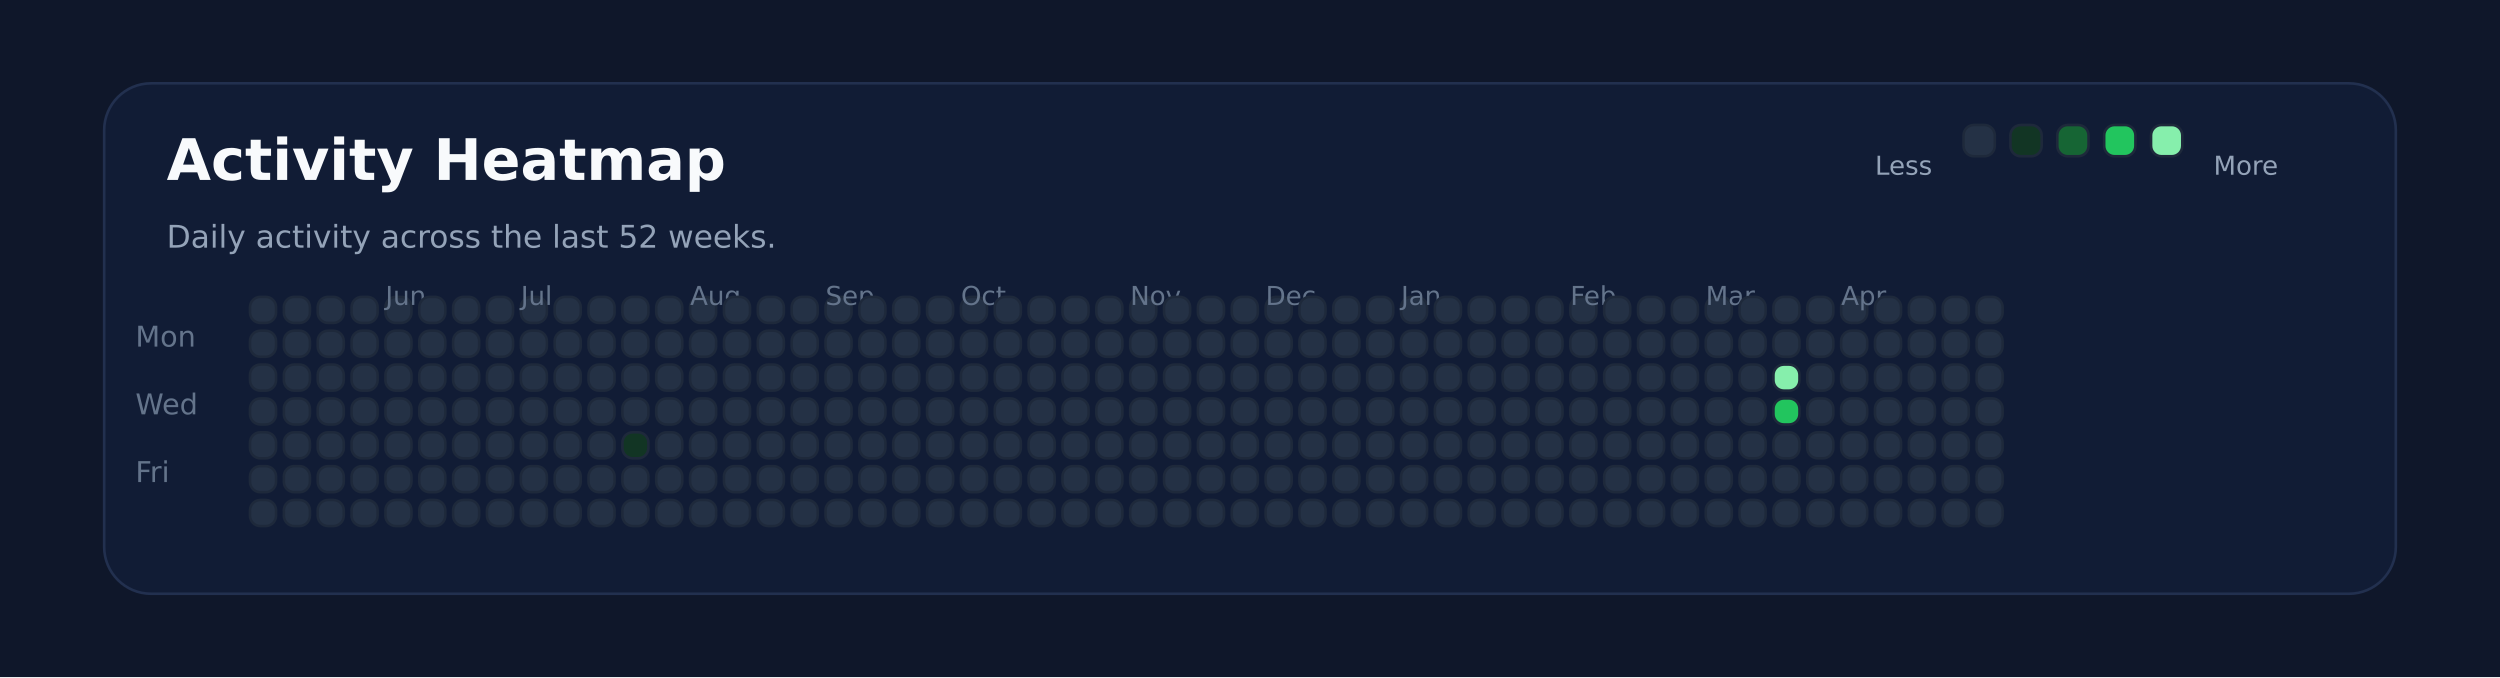
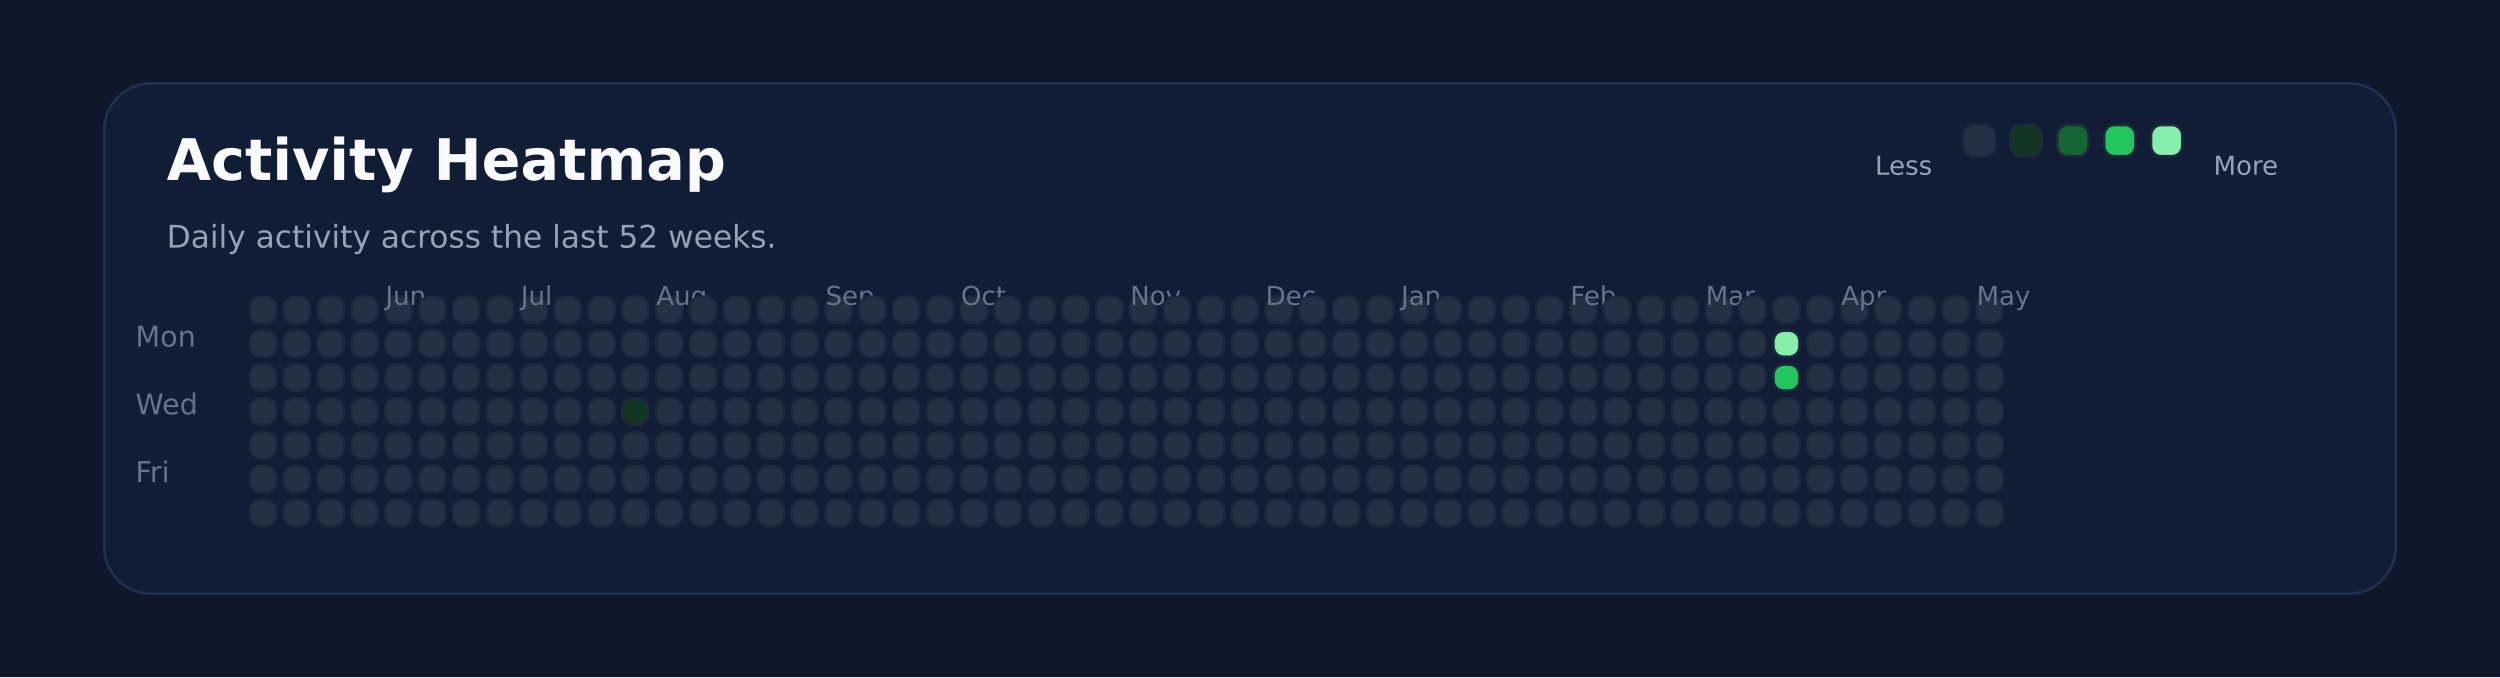
<svg xmlns="http://www.w3.org/2000/svg" xmlns:ns1="http://svgjs.dev/svgjs" version="1.1" width="960" height="260" viewBox="0 0 960 260">
  <rect width="960" height="260" fill="#0f172a" />
  <rect width="880" height="196" x="40" y="32" rx="18" ry="18" fill="#111c35" stroke-width="1" stroke="#22304f" />
  <text x="64" y="69.102" font-size="22" font-family="DejaVu Sans" font-weight="700" fill="#f8fafc" ns1:data="{&quot;leading&quot;:&quot;1.3&quot;}">Activity Heatmap</text>
  <text x="64" y="95.102" font-size="12" font-family="DejaVu Sans" font-weight="400" fill="#94a3b8" ns1:data="{&quot;leading&quot;:&quot;1.3&quot;}">Daily activity across the last 52 weeks.</text>
  <text x="52" y="133.102" font-size="11" font-family="DejaVu Sans" font-weight="400" fill="#64748b" ns1:data="{&quot;leading&quot;:&quot;1.3&quot;}">Mon</text>
  <text x="52" y="159.102" font-size="11" font-family="DejaVu Sans" font-weight="400" fill="#64748b" ns1:data="{&quot;leading&quot;:&quot;1.3&quot;}">Wed</text>
  <text x="52" y="185.102" font-size="11" font-family="DejaVu Sans" font-weight="400" fill="#64748b" ns1:data="{&quot;leading&quot;:&quot;1.3&quot;}">Fri</text>
  <rect width="10" height="10" x="96" y="114" rx="4" ry="4" fill="#243145" stroke-width="1" stroke="#1e293b" />
  <rect width="10" height="10" x="96" y="127" rx="4" ry="4" fill="#243145" stroke-width="1" stroke="#1e293b" />
  <rect width="10" height="10" x="96" y="140" rx="4" ry="4" fill="#243145" stroke-width="1" stroke="#1e293b" />
  <rect width="10" height="10" x="96" y="153" rx="4" ry="4" fill="#243145" stroke-width="1" stroke="#1e293b" />
  <rect width="10" height="10" x="96" y="166" rx="4" ry="4" fill="#243145" stroke-width="1" stroke="#1e293b" />
  <rect width="10" height="10" x="96" y="179" rx="4" ry="4" fill="#243145" stroke-width="1" stroke="#1e293b" />
  <rect width="10" height="10" x="96" y="192" rx="4" ry="4" fill="#243145" stroke-width="1" stroke="#1e293b" />
  <rect width="10" height="10" x="109" y="114" rx="4" ry="4" fill="#243145" stroke-width="1" stroke="#1e293b" />
  <rect width="10" height="10" x="109" y="127" rx="4" ry="4" fill="#243145" stroke-width="1" stroke="#1e293b" />
  <rect width="10" height="10" x="109" y="140" rx="4" ry="4" fill="#243145" stroke-width="1" stroke="#1e293b" />
  <rect width="10" height="10" x="109" y="153" rx="4" ry="4" fill="#243145" stroke-width="1" stroke="#1e293b" />
  <rect width="10" height="10" x="109" y="166" rx="4" ry="4" fill="#243145" stroke-width="1" stroke="#1e293b" />
  <rect width="10" height="10" x="109" y="179" rx="4" ry="4" fill="#243145" stroke-width="1" stroke="#1e293b" />
  <rect width="10" height="10" x="109" y="192" rx="4" ry="4" fill="#243145" stroke-width="1" stroke="#1e293b" />
  <rect width="10" height="10" x="122" y="114" rx="4" ry="4" fill="#243145" stroke-width="1" stroke="#1e293b" />
  <rect width="10" height="10" x="122" y="127" rx="4" ry="4" fill="#243145" stroke-width="1" stroke="#1e293b" />
  <rect width="10" height="10" x="122" y="140" rx="4" ry="4" fill="#243145" stroke-width="1" stroke="#1e293b" />
  <rect width="10" height="10" x="122" y="153" rx="4" ry="4" fill="#243145" stroke-width="1" stroke="#1e293b" />
  <rect width="10" height="10" x="122" y="166" rx="4" ry="4" fill="#243145" stroke-width="1" stroke="#1e293b" />
  <rect width="10" height="10" x="122" y="179" rx="4" ry="4" fill="#243145" stroke-width="1" stroke="#1e293b" />
  <rect width="10" height="10" x="122" y="192" rx="4" ry="4" fill="#243145" stroke-width="1" stroke="#1e293b" />
  <rect width="10" height="10" x="135" y="114" rx="4" ry="4" fill="#243145" stroke-width="1" stroke="#1e293b" />
  <rect width="10" height="10" x="135" y="127" rx="4" ry="4" fill="#243145" stroke-width="1" stroke="#1e293b" />
  <rect width="10" height="10" x="135" y="140" rx="4" ry="4" fill="#243145" stroke-width="1" stroke="#1e293b" />
  <rect width="10" height="10" x="135" y="153" rx="4" ry="4" fill="#243145" stroke-width="1" stroke="#1e293b" />
  <rect width="10" height="10" x="135" y="166" rx="4" ry="4" fill="#243145" stroke-width="1" stroke="#1e293b" />
  <rect width="10" height="10" x="135" y="179" rx="4" ry="4" fill="#243145" stroke-width="1" stroke="#1e293b" />
  <rect width="10" height="10" x="135" y="192" rx="4" ry="4" fill="#243145" stroke-width="1" stroke="#1e293b" />
  <rect width="10" height="10" x="148" y="114" rx="4" ry="4" fill="#243145" stroke-width="1" stroke="#1e293b" />
  <rect width="10" height="10" x="148" y="127" rx="4" ry="4" fill="#243145" stroke-width="1" stroke="#1e293b" />
+   <text x="148" y="117.102" font-size="10" font-family="DejaVu Sans" font-weight="400" fill="#64748b" ns1:data="{&quot;leading&quot;:&quot;1.3&quot;}">Jun</text>
  <rect width="10" height="10" x="148" y="140" rx="4" ry="4" fill="#243145" stroke-width="1" stroke="#1e293b" />
-   <text x="148" y="117.102" font-size="10" font-family="DejaVu Sans" font-weight="400" fill="#64748b" ns1:data="{&quot;leading&quot;:&quot;1.3&quot;}">Jun</text>
  <rect width="10" height="10" x="148" y="153" rx="4" ry="4" fill="#243145" stroke-width="1" stroke="#1e293b" />
  <rect width="10" height="10" x="148" y="166" rx="4" ry="4" fill="#243145" stroke-width="1" stroke="#1e293b" />
  <rect width="10" height="10" x="148" y="179" rx="4" ry="4" fill="#243145" stroke-width="1" stroke="#1e293b" />
  <rect width="10" height="10" x="148" y="192" rx="4" ry="4" fill="#243145" stroke-width="1" stroke="#1e293b" />
  <rect width="10" height="10" x="161" y="114" rx="4" ry="4" fill="#243145" stroke-width="1" stroke="#1e293b" />
  <rect width="10" height="10" x="161" y="127" rx="4" ry="4" fill="#243145" stroke-width="1" stroke="#1e293b" />
  <rect width="10" height="10" x="161" y="140" rx="4" ry="4" fill="#243145" stroke-width="1" stroke="#1e293b" />
  <rect width="10" height="10" x="161" y="153" rx="4" ry="4" fill="#243145" stroke-width="1" stroke="#1e293b" />
  <rect width="10" height="10" x="161" y="166" rx="4" ry="4" fill="#243145" stroke-width="1" stroke="#1e293b" />
  <rect width="10" height="10" x="161" y="179" rx="4" ry="4" fill="#243145" stroke-width="1" stroke="#1e293b" />
  <rect width="10" height="10" x="161" y="192" rx="4" ry="4" fill="#243145" stroke-width="1" stroke="#1e293b" />
  <rect width="10" height="10" x="174" y="114" rx="4" ry="4" fill="#243145" stroke-width="1" stroke="#1e293b" />
  <rect width="10" height="10" x="174" y="127" rx="4" ry="4" fill="#243145" stroke-width="1" stroke="#1e293b" />
  <rect width="10" height="10" x="174" y="140" rx="4" ry="4" fill="#243145" stroke-width="1" stroke="#1e293b" />
  <rect width="10" height="10" x="174" y="153" rx="4" ry="4" fill="#243145" stroke-width="1" stroke="#1e293b" />
  <rect width="10" height="10" x="174" y="166" rx="4" ry="4" fill="#243145" stroke-width="1" stroke="#1e293b" />
  <rect width="10" height="10" x="174" y="179" rx="4" ry="4" fill="#243145" stroke-width="1" stroke="#1e293b" />
  <rect width="10" height="10" x="174" y="192" rx="4" ry="4" fill="#243145" stroke-width="1" stroke="#1e293b" />
  <rect width="10" height="10" x="187" y="114" rx="4" ry="4" fill="#243145" stroke-width="1" stroke="#1e293b" />
  <rect width="10" height="10" x="187" y="127" rx="4" ry="4" fill="#243145" stroke-width="1" stroke="#1e293b" />
  <rect width="10" height="10" x="187" y="140" rx="4" ry="4" fill="#243145" stroke-width="1" stroke="#1e293b" />
  <rect width="10" height="10" x="187" y="153" rx="4" ry="4" fill="#243145" stroke-width="1" stroke="#1e293b" />
  <rect width="10" height="10" x="187" y="166" rx="4" ry="4" fill="#243145" stroke-width="1" stroke="#1e293b" />
  <rect width="10" height="10" x="187" y="179" rx="4" ry="4" fill="#243145" stroke-width="1" stroke="#1e293b" />
  <rect width="10" height="10" x="187" y="192" rx="4" ry="4" fill="#243145" stroke-width="1" stroke="#1e293b" />
  <rect width="10" height="10" x="200" y="114" rx="4" ry="4" fill="#243145" stroke-width="1" stroke="#1e293b" />
  <rect width="10" height="10" x="200" y="127" rx="4" ry="4" fill="#243145" stroke-width="1" stroke="#1e293b" />
  <rect width="10" height="10" x="200" y="140" rx="4" ry="4" fill="#243145" stroke-width="1" stroke="#1e293b" />
  <rect width="10" height="10" x="200" y="153" rx="4" ry="4" fill="#243145" stroke-width="1" stroke="#1e293b" />
+   <text x="200" y="117.102" font-size="10" font-family="DejaVu Sans" font-weight="400" fill="#64748b" ns1:data="{&quot;leading&quot;:&quot;1.3&quot;}">Jul</text>
  <rect width="10" height="10" x="200" y="166" rx="4" ry="4" fill="#243145" stroke-width="1" stroke="#1e293b" />
-   <text x="200" y="117.102" font-size="10" font-family="DejaVu Sans" font-weight="400" fill="#64748b" ns1:data="{&quot;leading&quot;:&quot;1.3&quot;}">Jul</text>
  <rect width="10" height="10" x="200" y="179" rx="4" ry="4" fill="#243145" stroke-width="1" stroke="#1e293b" />
  <rect width="10" height="10" x="200" y="192" rx="4" ry="4" fill="#243145" stroke-width="1" stroke="#1e293b" />
  <rect width="10" height="10" x="213" y="114" rx="4" ry="4" fill="#243145" stroke-width="1" stroke="#1e293b" />
  <rect width="10" height="10" x="213" y="127" rx="4" ry="4" fill="#243145" stroke-width="1" stroke="#1e293b" />
  <rect width="10" height="10" x="213" y="140" rx="4" ry="4" fill="#243145" stroke-width="1" stroke="#1e293b" />
  <rect width="10" height="10" x="213" y="153" rx="4" ry="4" fill="#243145" stroke-width="1" stroke="#1e293b" />
  <rect width="10" height="10" x="213" y="166" rx="4" ry="4" fill="#243145" stroke-width="1" stroke="#1e293b" />
  <rect width="10" height="10" x="213" y="179" rx="4" ry="4" fill="#243145" stroke-width="1" stroke="#1e293b" />
  <rect width="10" height="10" x="213" y="192" rx="4" ry="4" fill="#243145" stroke-width="1" stroke="#1e293b" />
  <rect width="10" height="10" x="226" y="114" rx="4" ry="4" fill="#243145" stroke-width="1" stroke="#1e293b" />
  <rect width="10" height="10" x="226" y="127" rx="4" ry="4" fill="#243145" stroke-width="1" stroke="#1e293b" />
  <rect width="10" height="10" x="226" y="140" rx="4" ry="4" fill="#243145" stroke-width="1" stroke="#1e293b" />
  <rect width="10" height="10" x="226" y="153" rx="4" ry="4" fill="#243145" stroke-width="1" stroke="#1e293b" />
  <rect width="10" height="10" x="226" y="166" rx="4" ry="4" fill="#243145" stroke-width="1" stroke="#1e293b" />
  <rect width="10" height="10" x="226" y="179" rx="4" ry="4" fill="#243145" stroke-width="1" stroke="#1e293b" />
  <rect width="10" height="10" x="226" y="192" rx="4" ry="4" fill="#243145" stroke-width="1" stroke="#1e293b" />
  <rect width="10" height="10" x="239" y="114" rx="4" ry="4" fill="#243145" stroke-width="1" stroke="#1e293b" />
  <rect width="10" height="10" x="239" y="127" rx="4" ry="4" fill="#243145" stroke-width="1" stroke="#1e293b" />
  <rect width="10" height="10" x="239" y="140" rx="4" ry="4" fill="#243145" stroke-width="1" stroke="#1e293b" />
-   <rect width="10" height="10" x="239" y="153" rx="4" ry="4" fill="#243145" stroke-width="1" stroke="#1e293b" />
-   <rect width="10" height="10" x="239" y="166" rx="4" ry="4" fill="#123524" stroke-width="1" stroke="#1e293b" />
+   <rect width="10" height="10" x="239" y="153" rx="4" ry="4" fill="#123524" stroke-width="1" stroke="#1e293b" />
+   <rect width="10" height="10" x="239" y="166" rx="4" ry="4" fill="#243145" stroke-width="1" stroke="#1e293b" />
  <rect width="10" height="10" x="239" y="179" rx="4" ry="4" fill="#243145" stroke-width="1" stroke="#1e293b" />
  <rect width="10" height="10" x="239" y="192" rx="4" ry="4" fill="#243145" stroke-width="1" stroke="#1e293b" />
  <rect width="10" height="10" x="252" y="114" rx="4" ry="4" fill="#243145" stroke-width="1" stroke="#1e293b" />
  <rect width="10" height="10" x="252" y="127" rx="4" ry="4" fill="#243145" stroke-width="1" stroke="#1e293b" />
  <rect width="10" height="10" x="252" y="140" rx="4" ry="4" fill="#243145" stroke-width="1" stroke="#1e293b" />
  <rect width="10" height="10" x="252" y="153" rx="4" ry="4" fill="#243145" stroke-width="1" stroke="#1e293b" />
  <rect width="10" height="10" x="252" y="166" rx="4" ry="4" fill="#243145" stroke-width="1" stroke="#1e293b" />
  <rect width="10" height="10" x="252" y="179" rx="4" ry="4" fill="#243145" stroke-width="1" stroke="#1e293b" />
  <rect width="10" height="10" x="252" y="192" rx="4" ry="4" fill="#243145" stroke-width="1" stroke="#1e293b" />
+   <text x="252" y="117.102" font-size="10" font-family="DejaVu Sans" font-weight="400" fill="#64748b" ns1:data="{&quot;leading&quot;:&quot;1.3&quot;}">Aug</text>
  <rect width="10" height="10" x="265" y="114" rx="4" ry="4" fill="#243145" stroke-width="1" stroke="#1e293b" />
-   <text x="265" y="117.102" font-size="10" font-family="DejaVu Sans" font-weight="400" fill="#64748b" ns1:data="{&quot;leading&quot;:&quot;1.3&quot;}">Aug</text>
  <rect width="10" height="10" x="265" y="127" rx="4" ry="4" fill="#243145" stroke-width="1" stroke="#1e293b" />
  <rect width="10" height="10" x="265" y="140" rx="4" ry="4" fill="#243145" stroke-width="1" stroke="#1e293b" />
  <rect width="10" height="10" x="265" y="153" rx="4" ry="4" fill="#243145" stroke-width="1" stroke="#1e293b" />
  <rect width="10" height="10" x="265" y="166" rx="4" ry="4" fill="#243145" stroke-width="1" stroke="#1e293b" />
  <rect width="10" height="10" x="265" y="179" rx="4" ry="4" fill="#243145" stroke-width="1" stroke="#1e293b" />
  <rect width="10" height="10" x="265" y="192" rx="4" ry="4" fill="#243145" stroke-width="1" stroke="#1e293b" />
  <rect width="10" height="10" x="278" y="114" rx="4" ry="4" fill="#243145" stroke-width="1" stroke="#1e293b" />
  <rect width="10" height="10" x="278" y="127" rx="4" ry="4" fill="#243145" stroke-width="1" stroke="#1e293b" />
  <rect width="10" height="10" x="278" y="140" rx="4" ry="4" fill="#243145" stroke-width="1" stroke="#1e293b" />
  <rect width="10" height="10" x="278" y="153" rx="4" ry="4" fill="#243145" stroke-width="1" stroke="#1e293b" />
  <rect width="10" height="10" x="278" y="166" rx="4" ry="4" fill="#243145" stroke-width="1" stroke="#1e293b" />
  <rect width="10" height="10" x="278" y="179" rx="4" ry="4" fill="#243145" stroke-width="1" stroke="#1e293b" />
  <rect width="10" height="10" x="278" y="192" rx="4" ry="4" fill="#243145" stroke-width="1" stroke="#1e293b" />
  <rect width="10" height="10" x="291" y="114" rx="4" ry="4" fill="#243145" stroke-width="1" stroke="#1e293b" />
  <rect width="10" height="10" x="291" y="127" rx="4" ry="4" fill="#243145" stroke-width="1" stroke="#1e293b" />
  <rect width="10" height="10" x="291" y="140" rx="4" ry="4" fill="#243145" stroke-width="1" stroke="#1e293b" />
  <rect width="10" height="10" x="291" y="153" rx="4" ry="4" fill="#243145" stroke-width="1" stroke="#1e293b" />
  <rect width="10" height="10" x="291" y="166" rx="4" ry="4" fill="#243145" stroke-width="1" stroke="#1e293b" />
  <rect width="10" height="10" x="291" y="179" rx="4" ry="4" fill="#243145" stroke-width="1" stroke="#1e293b" />
  <rect width="10" height="10" x="291" y="192" rx="4" ry="4" fill="#243145" stroke-width="1" stroke="#1e293b" />
  <rect width="10" height="10" x="304" y="114" rx="4" ry="4" fill="#243145" stroke-width="1" stroke="#1e293b" />
  <rect width="10" height="10" x="304" y="127" rx="4" ry="4" fill="#243145" stroke-width="1" stroke="#1e293b" />
  <rect width="10" height="10" x="304" y="140" rx="4" ry="4" fill="#243145" stroke-width="1" stroke="#1e293b" />
  <rect width="10" height="10" x="304" y="153" rx="4" ry="4" fill="#243145" stroke-width="1" stroke="#1e293b" />
  <rect width="10" height="10" x="304" y="166" rx="4" ry="4" fill="#243145" stroke-width="1" stroke="#1e293b" />
  <rect width="10" height="10" x="304" y="179" rx="4" ry="4" fill="#243145" stroke-width="1" stroke="#1e293b" />
  <rect width="10" height="10" x="304" y="192" rx="4" ry="4" fill="#243145" stroke-width="1" stroke="#1e293b" />
  <rect width="10" height="10" x="317" y="114" rx="4" ry="4" fill="#243145" stroke-width="1" stroke="#1e293b" />
  <rect width="10" height="10" x="317" y="127" rx="4" ry="4" fill="#243145" stroke-width="1" stroke="#1e293b" />
  <rect width="10" height="10" x="317" y="140" rx="4" ry="4" fill="#243145" stroke-width="1" stroke="#1e293b" />
+   <text x="317" y="117.102" font-size="10" font-family="DejaVu Sans" font-weight="400" fill="#64748b" ns1:data="{&quot;leading&quot;:&quot;1.3&quot;}">Sep</text>
  <rect width="10" height="10" x="317" y="153" rx="4" ry="4" fill="#243145" stroke-width="1" stroke="#1e293b" />
-   <text x="317" y="117.102" font-size="10" font-family="DejaVu Sans" font-weight="400" fill="#64748b" ns1:data="{&quot;leading&quot;:&quot;1.3&quot;}">Sep</text>
  <rect width="10" height="10" x="317" y="166" rx="4" ry="4" fill="#243145" stroke-width="1" stroke="#1e293b" />
  <rect width="10" height="10" x="317" y="179" rx="4" ry="4" fill="#243145" stroke-width="1" stroke="#1e293b" />
  <rect width="10" height="10" x="317" y="192" rx="4" ry="4" fill="#243145" stroke-width="1" stroke="#1e293b" />
  <rect width="10" height="10" x="330" y="114" rx="4" ry="4" fill="#243145" stroke-width="1" stroke="#1e293b" />
  <rect width="10" height="10" x="330" y="127" rx="4" ry="4" fill="#243145" stroke-width="1" stroke="#1e293b" />
  <rect width="10" height="10" x="330" y="140" rx="4" ry="4" fill="#243145" stroke-width="1" stroke="#1e293b" />
  <rect width="10" height="10" x="330" y="153" rx="4" ry="4" fill="#243145" stroke-width="1" stroke="#1e293b" />
  <rect width="10" height="10" x="330" y="166" rx="4" ry="4" fill="#243145" stroke-width="1" stroke="#1e293b" />
  <rect width="10" height="10" x="330" y="179" rx="4" ry="4" fill="#243145" stroke-width="1" stroke="#1e293b" />
  <rect width="10" height="10" x="330" y="192" rx="4" ry="4" fill="#243145" stroke-width="1" stroke="#1e293b" />
  <rect width="10" height="10" x="343" y="114" rx="4" ry="4" fill="#243145" stroke-width="1" stroke="#1e293b" />
  <rect width="10" height="10" x="343" y="127" rx="4" ry="4" fill="#243145" stroke-width="1" stroke="#1e293b" />
  <rect width="10" height="10" x="343" y="140" rx="4" ry="4" fill="#243145" stroke-width="1" stroke="#1e293b" />
  <rect width="10" height="10" x="343" y="153" rx="4" ry="4" fill="#243145" stroke-width="1" stroke="#1e293b" />
  <rect width="10" height="10" x="343" y="166" rx="4" ry="4" fill="#243145" stroke-width="1" stroke="#1e293b" />
  <rect width="10" height="10" x="343" y="179" rx="4" ry="4" fill="#243145" stroke-width="1" stroke="#1e293b" />
  <rect width="10" height="10" x="343" y="192" rx="4" ry="4" fill="#243145" stroke-width="1" stroke="#1e293b" />
  <rect width="10" height="10" x="356" y="114" rx="4" ry="4" fill="#243145" stroke-width="1" stroke="#1e293b" />
  <rect width="10" height="10" x="356" y="127" rx="4" ry="4" fill="#243145" stroke-width="1" stroke="#1e293b" />
  <rect width="10" height="10" x="356" y="140" rx="4" ry="4" fill="#243145" stroke-width="1" stroke="#1e293b" />
  <rect width="10" height="10" x="356" y="153" rx="4" ry="4" fill="#243145" stroke-width="1" stroke="#1e293b" />
  <rect width="10" height="10" x="356" y="166" rx="4" ry="4" fill="#243145" stroke-width="1" stroke="#1e293b" />
  <rect width="10" height="10" x="356" y="179" rx="4" ry="4" fill="#243145" stroke-width="1" stroke="#1e293b" />
  <rect width="10" height="10" x="356" y="192" rx="4" ry="4" fill="#243145" stroke-width="1" stroke="#1e293b" />
  <rect width="10" height="10" x="369" y="114" rx="4" ry="4" fill="#243145" stroke-width="1" stroke="#1e293b" />
  <rect width="10" height="10" x="369" y="127" rx="4" ry="4" fill="#243145" stroke-width="1" stroke="#1e293b" />
  <rect width="10" height="10" x="369" y="140" rx="4" ry="4" fill="#243145" stroke-width="1" stroke="#1e293b" />
  <rect width="10" height="10" x="369" y="153" rx="4" ry="4" fill="#243145" stroke-width="1" stroke="#1e293b" />
  <rect width="10" height="10" x="369" y="166" rx="4" ry="4" fill="#243145" stroke-width="1" stroke="#1e293b" />
+   <text x="369" y="117.102" font-size="10" font-family="DejaVu Sans" font-weight="400" fill="#64748b" ns1:data="{&quot;leading&quot;:&quot;1.3&quot;}">Oct</text>
  <rect width="10" height="10" x="369" y="179" rx="4" ry="4" fill="#243145" stroke-width="1" stroke="#1e293b" />
-   <text x="369" y="117.102" font-size="10" font-family="DejaVu Sans" font-weight="400" fill="#64748b" ns1:data="{&quot;leading&quot;:&quot;1.3&quot;}">Oct</text>
  <rect width="10" height="10" x="369" y="192" rx="4" ry="4" fill="#243145" stroke-width="1" stroke="#1e293b" />
  <rect width="10" height="10" x="382" y="114" rx="4" ry="4" fill="#243145" stroke-width="1" stroke="#1e293b" />
  <rect width="10" height="10" x="382" y="127" rx="4" ry="4" fill="#243145" stroke-width="1" stroke="#1e293b" />
  <rect width="10" height="10" x="382" y="140" rx="4" ry="4" fill="#243145" stroke-width="1" stroke="#1e293b" />
  <rect width="10" height="10" x="382" y="153" rx="4" ry="4" fill="#243145" stroke-width="1" stroke="#1e293b" />
  <rect width="10" height="10" x="382" y="166" rx="4" ry="4" fill="#243145" stroke-width="1" stroke="#1e293b" />
  <rect width="10" height="10" x="382" y="179" rx="4" ry="4" fill="#243145" stroke-width="1" stroke="#1e293b" />
  <rect width="10" height="10" x="382" y="192" rx="4" ry="4" fill="#243145" stroke-width="1" stroke="#1e293b" />
  <rect width="10" height="10" x="395" y="114" rx="4" ry="4" fill="#243145" stroke-width="1" stroke="#1e293b" />
  <rect width="10" height="10" x="395" y="127" rx="4" ry="4" fill="#243145" stroke-width="1" stroke="#1e293b" />
  <rect width="10" height="10" x="395" y="140" rx="4" ry="4" fill="#243145" stroke-width="1" stroke="#1e293b" />
  <rect width="10" height="10" x="395" y="153" rx="4" ry="4" fill="#243145" stroke-width="1" stroke="#1e293b" />
  <rect width="10" height="10" x="395" y="166" rx="4" ry="4" fill="#243145" stroke-width="1" stroke="#1e293b" />
  <rect width="10" height="10" x="395" y="179" rx="4" ry="4" fill="#243145" stroke-width="1" stroke="#1e293b" />
  <rect width="10" height="10" x="395" y="192" rx="4" ry="4" fill="#243145" stroke-width="1" stroke="#1e293b" />
  <rect width="10" height="10" x="408" y="114" rx="4" ry="4" fill="#243145" stroke-width="1" stroke="#1e293b" />
  <rect width="10" height="10" x="408" y="127" rx="4" ry="4" fill="#243145" stroke-width="1" stroke="#1e293b" />
  <rect width="10" height="10" x="408" y="140" rx="4" ry="4" fill="#243145" stroke-width="1" stroke="#1e293b" />
  <rect width="10" height="10" x="408" y="153" rx="4" ry="4" fill="#243145" stroke-width="1" stroke="#1e293b" />
  <rect width="10" height="10" x="408" y="166" rx="4" ry="4" fill="#243145" stroke-width="1" stroke="#1e293b" />
  <rect width="10" height="10" x="408" y="179" rx="4" ry="4" fill="#243145" stroke-width="1" stroke="#1e293b" />
  <rect width="10" height="10" x="408" y="192" rx="4" ry="4" fill="#243145" stroke-width="1" stroke="#1e293b" />
  <rect width="10" height="10" x="421" y="114" rx="4" ry="4" fill="#243145" stroke-width="1" stroke="#1e293b" />
  <rect width="10" height="10" x="421" y="127" rx="4" ry="4" fill="#243145" stroke-width="1" stroke="#1e293b" />
  <rect width="10" height="10" x="421" y="140" rx="4" ry="4" fill="#243145" stroke-width="1" stroke="#1e293b" />
  <rect width="10" height="10" x="421" y="153" rx="4" ry="4" fill="#243145" stroke-width="1" stroke="#1e293b" />
  <rect width="10" height="10" x="421" y="166" rx="4" ry="4" fill="#243145" stroke-width="1" stroke="#1e293b" />
  <rect width="10" height="10" x="421" y="179" rx="4" ry="4" fill="#243145" stroke-width="1" stroke="#1e293b" />
  <rect width="10" height="10" x="421" y="192" rx="4" ry="4" fill="#243145" stroke-width="1" stroke="#1e293b" />
  <rect width="10" height="10" x="434" y="114" rx="4" ry="4" fill="#243145" stroke-width="1" stroke="#1e293b" />
+   <text x="434" y="117.102" font-size="10" font-family="DejaVu Sans" font-weight="400" fill="#64748b" ns1:data="{&quot;leading&quot;:&quot;1.3&quot;}">Nov</text>
  <rect width="10" height="10" x="434" y="127" rx="4" ry="4" fill="#243145" stroke-width="1" stroke="#1e293b" />
-   <text x="434" y="117.102" font-size="10" font-family="DejaVu Sans" font-weight="400" fill="#64748b" ns1:data="{&quot;leading&quot;:&quot;1.3&quot;}">Nov</text>
  <rect width="10" height="10" x="434" y="140" rx="4" ry="4" fill="#243145" stroke-width="1" stroke="#1e293b" />
  <rect width="10" height="10" x="434" y="153" rx="4" ry="4" fill="#243145" stroke-width="1" stroke="#1e293b" />
  <rect width="10" height="10" x="434" y="166" rx="4" ry="4" fill="#243145" stroke-width="1" stroke="#1e293b" />
  <rect width="10" height="10" x="434" y="179" rx="4" ry="4" fill="#243145" stroke-width="1" stroke="#1e293b" />
  <rect width="10" height="10" x="434" y="192" rx="4" ry="4" fill="#243145" stroke-width="1" stroke="#1e293b" />
  <rect width="10" height="10" x="447" y="114" rx="4" ry="4" fill="#243145" stroke-width="1" stroke="#1e293b" />
  <rect width="10" height="10" x="447" y="127" rx="4" ry="4" fill="#243145" stroke-width="1" stroke="#1e293b" />
  <rect width="10" height="10" x="447" y="140" rx="4" ry="4" fill="#243145" stroke-width="1" stroke="#1e293b" />
  <rect width="10" height="10" x="447" y="153" rx="4" ry="4" fill="#243145" stroke-width="1" stroke="#1e293b" />
  <rect width="10" height="10" x="447" y="166" rx="4" ry="4" fill="#243145" stroke-width="1" stroke="#1e293b" />
  <rect width="10" height="10" x="447" y="179" rx="4" ry="4" fill="#243145" stroke-width="1" stroke="#1e293b" />
  <rect width="10" height="10" x="447" y="192" rx="4" ry="4" fill="#243145" stroke-width="1" stroke="#1e293b" />
  <rect width="10" height="10" x="460" y="114" rx="4" ry="4" fill="#243145" stroke-width="1" stroke="#1e293b" />
  <rect width="10" height="10" x="460" y="127" rx="4" ry="4" fill="#243145" stroke-width="1" stroke="#1e293b" />
  <rect width="10" height="10" x="460" y="140" rx="4" ry="4" fill="#243145" stroke-width="1" stroke="#1e293b" />
  <rect width="10" height="10" x="460" y="153" rx="4" ry="4" fill="#243145" stroke-width="1" stroke="#1e293b" />
  <rect width="10" height="10" x="460" y="166" rx="4" ry="4" fill="#243145" stroke-width="1" stroke="#1e293b" />
  <rect width="10" height="10" x="460" y="179" rx="4" ry="4" fill="#243145" stroke-width="1" stroke="#1e293b" />
  <rect width="10" height="10" x="460" y="192" rx="4" ry="4" fill="#243145" stroke-width="1" stroke="#1e293b" />
  <rect width="10" height="10" x="473" y="114" rx="4" ry="4" fill="#243145" stroke-width="1" stroke="#1e293b" />
  <rect width="10" height="10" x="473" y="127" rx="4" ry="4" fill="#243145" stroke-width="1" stroke="#1e293b" />
  <rect width="10" height="10" x="473" y="140" rx="4" ry="4" fill="#243145" stroke-width="1" stroke="#1e293b" />
  <rect width="10" height="10" x="473" y="153" rx="4" ry="4" fill="#243145" stroke-width="1" stroke="#1e293b" />
  <rect width="10" height="10" x="473" y="166" rx="4" ry="4" fill="#243145" stroke-width="1" stroke="#1e293b" />
  <rect width="10" height="10" x="473" y="179" rx="4" ry="4" fill="#243145" stroke-width="1" stroke="#1e293b" />
  <rect width="10" height="10" x="473" y="192" rx="4" ry="4" fill="#243145" stroke-width="1" stroke="#1e293b" />
  <rect width="10" height="10" x="486" y="114" rx="4" ry="4" fill="#243145" stroke-width="1" stroke="#1e293b" />
  <rect width="10" height="10" x="486" y="127" rx="4" ry="4" fill="#243145" stroke-width="1" stroke="#1e293b" />
  <rect width="10" height="10" x="486" y="140" rx="4" ry="4" fill="#243145" stroke-width="1" stroke="#1e293b" />
+   <text x="486" y="117.102" font-size="10" font-family="DejaVu Sans" font-weight="400" fill="#64748b" ns1:data="{&quot;leading&quot;:&quot;1.3&quot;}">Dec</text>
  <rect width="10" height="10" x="486" y="153" rx="4" ry="4" fill="#243145" stroke-width="1" stroke="#1e293b" />
-   <text x="486" y="117.102" font-size="10" font-family="DejaVu Sans" font-weight="400" fill="#64748b" ns1:data="{&quot;leading&quot;:&quot;1.3&quot;}">Dec</text>
  <rect width="10" height="10" x="486" y="166" rx="4" ry="4" fill="#243145" stroke-width="1" stroke="#1e293b" />
  <rect width="10" height="10" x="486" y="179" rx="4" ry="4" fill="#243145" stroke-width="1" stroke="#1e293b" />
  <rect width="10" height="10" x="486" y="192" rx="4" ry="4" fill="#243145" stroke-width="1" stroke="#1e293b" />
  <rect width="10" height="10" x="499" y="114" rx="4" ry="4" fill="#243145" stroke-width="1" stroke="#1e293b" />
  <rect width="10" height="10" x="499" y="127" rx="4" ry="4" fill="#243145" stroke-width="1" stroke="#1e293b" />
  <rect width="10" height="10" x="499" y="140" rx="4" ry="4" fill="#243145" stroke-width="1" stroke="#1e293b" />
  <rect width="10" height="10" x="499" y="153" rx="4" ry="4" fill="#243145" stroke-width="1" stroke="#1e293b" />
  <rect width="10" height="10" x="499" y="166" rx="4" ry="4" fill="#243145" stroke-width="1" stroke="#1e293b" />
  <rect width="10" height="10" x="499" y="179" rx="4" ry="4" fill="#243145" stroke-width="1" stroke="#1e293b" />
  <rect width="10" height="10" x="499" y="192" rx="4" ry="4" fill="#243145" stroke-width="1" stroke="#1e293b" />
  <rect width="10" height="10" x="512" y="114" rx="4" ry="4" fill="#243145" stroke-width="1" stroke="#1e293b" />
  <rect width="10" height="10" x="512" y="127" rx="4" ry="4" fill="#243145" stroke-width="1" stroke="#1e293b" />
  <rect width="10" height="10" x="512" y="140" rx="4" ry="4" fill="#243145" stroke-width="1" stroke="#1e293b" />
  <rect width="10" height="10" x="512" y="153" rx="4" ry="4" fill="#243145" stroke-width="1" stroke="#1e293b" />
  <rect width="10" height="10" x="512" y="166" rx="4" ry="4" fill="#243145" stroke-width="1" stroke="#1e293b" />
  <rect width="10" height="10" x="512" y="179" rx="4" ry="4" fill="#243145" stroke-width="1" stroke="#1e293b" />
  <rect width="10" height="10" x="512" y="192" rx="4" ry="4" fill="#243145" stroke-width="1" stroke="#1e293b" />
  <rect width="10" height="10" x="525" y="114" rx="4" ry="4" fill="#243145" stroke-width="1" stroke="#1e293b" />
  <rect width="10" height="10" x="525" y="127" rx="4" ry="4" fill="#243145" stroke-width="1" stroke="#1e293b" />
  <rect width="10" height="10" x="525" y="140" rx="4" ry="4" fill="#243145" stroke-width="1" stroke="#1e293b" />
  <rect width="10" height="10" x="525" y="153" rx="4" ry="4" fill="#243145" stroke-width="1" stroke="#1e293b" />
  <rect width="10" height="10" x="525" y="166" rx="4" ry="4" fill="#243145" stroke-width="1" stroke="#1e293b" />
  <rect width="10" height="10" x="525" y="179" rx="4" ry="4" fill="#243145" stroke-width="1" stroke="#1e293b" />
  <rect width="10" height="10" x="525" y="192" rx="4" ry="4" fill="#243145" stroke-width="1" stroke="#1e293b" />
  <rect width="10" height="10" x="538" y="114" rx="4" ry="4" fill="#243145" stroke-width="1" stroke="#1e293b" />
  <rect width="10" height="10" x="538" y="127" rx="4" ry="4" fill="#243145" stroke-width="1" stroke="#1e293b" />
  <rect width="10" height="10" x="538" y="140" rx="4" ry="4" fill="#243145" stroke-width="1" stroke="#1e293b" />
  <rect width="10" height="10" x="538" y="153" rx="4" ry="4" fill="#243145" stroke-width="1" stroke="#1e293b" />
  <rect width="10" height="10" x="538" y="166" rx="4" ry="4" fill="#243145" stroke-width="1" stroke="#1e293b" />
  <rect width="10" height="10" x="538" y="179" rx="4" ry="4" fill="#243145" stroke-width="1" stroke="#1e293b" />
+   <text x="538" y="117.102" font-size="10" font-family="DejaVu Sans" font-weight="400" fill="#64748b" ns1:data="{&quot;leading&quot;:&quot;1.3&quot;}">Jan</text>
  <rect width="10" height="10" x="538" y="192" rx="4" ry="4" fill="#243145" stroke-width="1" stroke="#1e293b" />
-   <text x="538" y="117.102" font-size="10" font-family="DejaVu Sans" font-weight="400" fill="#64748b" ns1:data="{&quot;leading&quot;:&quot;1.3&quot;}">Jan</text>
  <rect width="10" height="10" x="551" y="114" rx="4" ry="4" fill="#243145" stroke-width="1" stroke="#1e293b" />
  <rect width="10" height="10" x="551" y="127" rx="4" ry="4" fill="#243145" stroke-width="1" stroke="#1e293b" />
  <rect width="10" height="10" x="551" y="140" rx="4" ry="4" fill="#243145" stroke-width="1" stroke="#1e293b" />
  <rect width="10" height="10" x="551" y="153" rx="4" ry="4" fill="#243145" stroke-width="1" stroke="#1e293b" />
  <rect width="10" height="10" x="551" y="166" rx="4" ry="4" fill="#243145" stroke-width="1" stroke="#1e293b" />
  <rect width="10" height="10" x="551" y="179" rx="4" ry="4" fill="#243145" stroke-width="1" stroke="#1e293b" />
  <rect width="10" height="10" x="551" y="192" rx="4" ry="4" fill="#243145" stroke-width="1" stroke="#1e293b" />
  <rect width="10" height="10" x="564" y="114" rx="4" ry="4" fill="#243145" stroke-width="1" stroke="#1e293b" />
  <rect width="10" height="10" x="564" y="127" rx="4" ry="4" fill="#243145" stroke-width="1" stroke="#1e293b" />
  <rect width="10" height="10" x="564" y="140" rx="4" ry="4" fill="#243145" stroke-width="1" stroke="#1e293b" />
  <rect width="10" height="10" x="564" y="153" rx="4" ry="4" fill="#243145" stroke-width="1" stroke="#1e293b" />
  <rect width="10" height="10" x="564" y="166" rx="4" ry="4" fill="#243145" stroke-width="1" stroke="#1e293b" />
  <rect width="10" height="10" x="564" y="179" rx="4" ry="4" fill="#243145" stroke-width="1" stroke="#1e293b" />
  <rect width="10" height="10" x="564" y="192" rx="4" ry="4" fill="#243145" stroke-width="1" stroke="#1e293b" />
  <rect width="10" height="10" x="577" y="114" rx="4" ry="4" fill="#243145" stroke-width="1" stroke="#1e293b" />
  <rect width="10" height="10" x="577" y="127" rx="4" ry="4" fill="#243145" stroke-width="1" stroke="#1e293b" />
  <rect width="10" height="10" x="577" y="140" rx="4" ry="4" fill="#243145" stroke-width="1" stroke="#1e293b" />
  <rect width="10" height="10" x="577" y="153" rx="4" ry="4" fill="#243145" stroke-width="1" stroke="#1e293b" />
  <rect width="10" height="10" x="577" y="166" rx="4" ry="4" fill="#243145" stroke-width="1" stroke="#1e293b" />
  <rect width="10" height="10" x="577" y="179" rx="4" ry="4" fill="#243145" stroke-width="1" stroke="#1e293b" />
  <rect width="10" height="10" x="577" y="192" rx="4" ry="4" fill="#243145" stroke-width="1" stroke="#1e293b" />
  <rect width="10" height="10" x="590" y="114" rx="4" ry="4" fill="#243145" stroke-width="1" stroke="#1e293b" />
  <rect width="10" height="10" x="590" y="127" rx="4" ry="4" fill="#243145" stroke-width="1" stroke="#1e293b" />
  <rect width="10" height="10" x="590" y="140" rx="4" ry="4" fill="#243145" stroke-width="1" stroke="#1e293b" />
  <rect width="10" height="10" x="590" y="153" rx="4" ry="4" fill="#243145" stroke-width="1" stroke="#1e293b" />
  <rect width="10" height="10" x="590" y="166" rx="4" ry="4" fill="#243145" stroke-width="1" stroke="#1e293b" />
  <rect width="10" height="10" x="590" y="179" rx="4" ry="4" fill="#243145" stroke-width="1" stroke="#1e293b" />
  <rect width="10" height="10" x="590" y="192" rx="4" ry="4" fill="#243145" stroke-width="1" stroke="#1e293b" />
  <rect width="10" height="10" x="603" y="114" rx="4" ry="4" fill="#243145" stroke-width="1" stroke="#1e293b" />
  <rect width="10" height="10" x="603" y="127" rx="4" ry="4" fill="#243145" stroke-width="1" stroke="#1e293b" />
+   <text x="603" y="117.102" font-size="10" font-family="DejaVu Sans" font-weight="400" fill="#64748b" ns1:data="{&quot;leading&quot;:&quot;1.3&quot;}">Feb</text>
  <rect width="10" height="10" x="603" y="140" rx="4" ry="4" fill="#243145" stroke-width="1" stroke="#1e293b" />
-   <text x="603" y="117.102" font-size="10" font-family="DejaVu Sans" font-weight="400" fill="#64748b" ns1:data="{&quot;leading&quot;:&quot;1.3&quot;}">Feb</text>
  <rect width="10" height="10" x="603" y="153" rx="4" ry="4" fill="#243145" stroke-width="1" stroke="#1e293b" />
  <rect width="10" height="10" x="603" y="166" rx="4" ry="4" fill="#243145" stroke-width="1" stroke="#1e293b" />
  <rect width="10" height="10" x="603" y="179" rx="4" ry="4" fill="#243145" stroke-width="1" stroke="#1e293b" />
  <rect width="10" height="10" x="603" y="192" rx="4" ry="4" fill="#243145" stroke-width="1" stroke="#1e293b" />
  <rect width="10" height="10" x="616" y="114" rx="4" ry="4" fill="#243145" stroke-width="1" stroke="#1e293b" />
  <rect width="10" height="10" x="616" y="127" rx="4" ry="4" fill="#243145" stroke-width="1" stroke="#1e293b" />
  <rect width="10" height="10" x="616" y="140" rx="4" ry="4" fill="#243145" stroke-width="1" stroke="#1e293b" />
  <rect width="10" height="10" x="616" y="153" rx="4" ry="4" fill="#243145" stroke-width="1" stroke="#1e293b" />
  <rect width="10" height="10" x="616" y="166" rx="4" ry="4" fill="#243145" stroke-width="1" stroke="#1e293b" />
  <rect width="10" height="10" x="616" y="179" rx="4" ry="4" fill="#243145" stroke-width="1" stroke="#1e293b" />
  <rect width="10" height="10" x="616" y="192" rx="4" ry="4" fill="#243145" stroke-width="1" stroke="#1e293b" />
  <rect width="10" height="10" x="629" y="114" rx="4" ry="4" fill="#243145" stroke-width="1" stroke="#1e293b" />
  <rect width="10" height="10" x="629" y="127" rx="4" ry="4" fill="#243145" stroke-width="1" stroke="#1e293b" />
  <rect width="10" height="10" x="629" y="140" rx="4" ry="4" fill="#243145" stroke-width="1" stroke="#1e293b" />
  <rect width="10" height="10" x="629" y="153" rx="4" ry="4" fill="#243145" stroke-width="1" stroke="#1e293b" />
  <rect width="10" height="10" x="629" y="166" rx="4" ry="4" fill="#243145" stroke-width="1" stroke="#1e293b" />
  <rect width="10" height="10" x="629" y="179" rx="4" ry="4" fill="#243145" stroke-width="1" stroke="#1e293b" />
  <rect width="10" height="10" x="629" y="192" rx="4" ry="4" fill="#243145" stroke-width="1" stroke="#1e293b" />
  <rect width="10" height="10" x="642" y="114" rx="4" ry="4" fill="#243145" stroke-width="1" stroke="#1e293b" />
  <rect width="10" height="10" x="642" y="127" rx="4" ry="4" fill="#243145" stroke-width="1" stroke="#1e293b" />
  <rect width="10" height="10" x="642" y="140" rx="4" ry="4" fill="#243145" stroke-width="1" stroke="#1e293b" />
  <rect width="10" height="10" x="642" y="153" rx="4" ry="4" fill="#243145" stroke-width="1" stroke="#1e293b" />
  <rect width="10" height="10" x="642" y="166" rx="4" ry="4" fill="#243145" stroke-width="1" stroke="#1e293b" />
  <rect width="10" height="10" x="642" y="179" rx="4" ry="4" fill="#243145" stroke-width="1" stroke="#1e293b" />
  <rect width="10" height="10" x="642" y="192" rx="4" ry="4" fill="#243145" stroke-width="1" stroke="#1e293b" />
  <rect width="10" height="10" x="655" y="114" rx="4" ry="4" fill="#243145" stroke-width="1" stroke="#1e293b" />
  <rect width="10" height="10" x="655" y="127" rx="4" ry="4" fill="#243145" stroke-width="1" stroke="#1e293b" />
+   <text x="655" y="117.102" font-size="10" font-family="DejaVu Sans" font-weight="400" fill="#64748b" ns1:data="{&quot;leading&quot;:&quot;1.3&quot;}">Mar</text>
  <rect width="10" height="10" x="655" y="140" rx="4" ry="4" fill="#243145" stroke-width="1" stroke="#1e293b" />
-   <text x="655" y="117.102" font-size="10" font-family="DejaVu Sans" font-weight="400" fill="#64748b" ns1:data="{&quot;leading&quot;:&quot;1.3&quot;}">Mar</text>
  <rect width="10" height="10" x="655" y="153" rx="4" ry="4" fill="#243145" stroke-width="1" stroke="#1e293b" />
  <rect width="10" height="10" x="655" y="166" rx="4" ry="4" fill="#243145" stroke-width="1" stroke="#1e293b" />
  <rect width="10" height="10" x="655" y="179" rx="4" ry="4" fill="#243145" stroke-width="1" stroke="#1e293b" />
  <rect width="10" height="10" x="655" y="192" rx="4" ry="4" fill="#243145" stroke-width="1" stroke="#1e293b" />
  <rect width="10" height="10" x="668" y="114" rx="4" ry="4" fill="#243145" stroke-width="1" stroke="#1e293b" />
  <rect width="10" height="10" x="668" y="127" rx="4" ry="4" fill="#243145" stroke-width="1" stroke="#1e293b" />
  <rect width="10" height="10" x="668" y="140" rx="4" ry="4" fill="#243145" stroke-width="1" stroke="#1e293b" />
  <rect width="10" height="10" x="668" y="153" rx="4" ry="4" fill="#243145" stroke-width="1" stroke="#1e293b" />
  <rect width="10" height="10" x="668" y="166" rx="4" ry="4" fill="#243145" stroke-width="1" stroke="#1e293b" />
  <rect width="10" height="10" x="668" y="179" rx="4" ry="4" fill="#243145" stroke-width="1" stroke="#1e293b" />
  <rect width="10" height="10" x="668" y="192" rx="4" ry="4" fill="#243145" stroke-width="1" stroke="#1e293b" />
  <rect width="10" height="10" x="681" y="114" rx="4" ry="4" fill="#243145" stroke-width="1" stroke="#1e293b" />
-   <rect width="10" height="10" x="681" y="127" rx="4" ry="4" fill="#243145" stroke-width="1" stroke="#1e293b" />
-   <rect width="10" height="10" x="681" y="140" rx="4" ry="4" fill="#86efac" stroke-width="1" stroke="#1e293b" />
-   <rect width="10" height="10" x="681" y="153" rx="4" ry="4" fill="#22c55e" stroke-width="1" stroke="#1e293b" />
+   <rect width="10" height="10" x="681" y="127" rx="4" ry="4" fill="#86efac" stroke-width="1" stroke="#1e293b" />
+   <rect width="10" height="10" x="681" y="140" rx="4" ry="4" fill="#22c55e" stroke-width="1" stroke="#1e293b" />
+   <rect width="10" height="10" x="681" y="153" rx="4" ry="4" fill="#243145" stroke-width="1" stroke="#1e293b" />
  <rect width="10" height="10" x="681" y="166" rx="4" ry="4" fill="#243145" stroke-width="1" stroke="#1e293b" />
  <rect width="10" height="10" x="681" y="179" rx="4" ry="4" fill="#243145" stroke-width="1" stroke="#1e293b" />
  <rect width="10" height="10" x="681" y="192" rx="4" ry="4" fill="#243145" stroke-width="1" stroke="#1e293b" />
  <rect width="10" height="10" x="694" y="114" rx="4" ry="4" fill="#243145" stroke-width="1" stroke="#1e293b" />
  <rect width="10" height="10" x="694" y="127" rx="4" ry="4" fill="#243145" stroke-width="1" stroke="#1e293b" />
  <rect width="10" height="10" x="694" y="140" rx="4" ry="4" fill="#243145" stroke-width="1" stroke="#1e293b" />
  <rect width="10" height="10" x="694" y="153" rx="4" ry="4" fill="#243145" stroke-width="1" stroke="#1e293b" />
  <rect width="10" height="10" x="694" y="166" rx="4" ry="4" fill="#243145" stroke-width="1" stroke="#1e293b" />
  <rect width="10" height="10" x="694" y="179" rx="4" ry="4" fill="#243145" stroke-width="1" stroke="#1e293b" />
  <rect width="10" height="10" x="694" y="192" rx="4" ry="4" fill="#243145" stroke-width="1" stroke="#1e293b" />
  <rect width="10" height="10" x="707" y="114" rx="4" ry="4" fill="#243145" stroke-width="1" stroke="#1e293b" />
  <rect width="10" height="10" x="707" y="127" rx="4" ry="4" fill="#243145" stroke-width="1" stroke="#1e293b" />
  <rect width="10" height="10" x="707" y="140" rx="4" ry="4" fill="#243145" stroke-width="1" stroke="#1e293b" />
  <rect width="10" height="10" x="707" y="153" rx="4" ry="4" fill="#243145" stroke-width="1" stroke="#1e293b" />
  <rect width="10" height="10" x="707" y="166" rx="4" ry="4" fill="#243145" stroke-width="1" stroke="#1e293b" />
+   <text x="707" y="117.102" font-size="10" font-family="DejaVu Sans" font-weight="400" fill="#64748b" ns1:data="{&quot;leading&quot;:&quot;1.3&quot;}">Apr</text>
  <rect width="10" height="10" x="707" y="179" rx="4" ry="4" fill="#243145" stroke-width="1" stroke="#1e293b" />
-   <text x="707" y="117.102" font-size="10" font-family="DejaVu Sans" font-weight="400" fill="#64748b" ns1:data="{&quot;leading&quot;:&quot;1.3&quot;}">Apr</text>
  <rect width="10" height="10" x="707" y="192" rx="4" ry="4" fill="#243145" stroke-width="1" stroke="#1e293b" />
  <rect width="10" height="10" x="720" y="114" rx="4" ry="4" fill="#243145" stroke-width="1" stroke="#1e293b" />
  <rect width="10" height="10" x="720" y="127" rx="4" ry="4" fill="#243145" stroke-width="1" stroke="#1e293b" />
  <rect width="10" height="10" x="720" y="140" rx="4" ry="4" fill="#243145" stroke-width="1" stroke="#1e293b" />
  <rect width="10" height="10" x="720" y="153" rx="4" ry="4" fill="#243145" stroke-width="1" stroke="#1e293b" />
  <rect width="10" height="10" x="720" y="166" rx="4" ry="4" fill="#243145" stroke-width="1" stroke="#1e293b" />
  <rect width="10" height="10" x="720" y="179" rx="4" ry="4" fill="#243145" stroke-width="1" stroke="#1e293b" />
  <rect width="10" height="10" x="720" y="192" rx="4" ry="4" fill="#243145" stroke-width="1" stroke="#1e293b" />
  <rect width="10" height="10" x="733" y="114" rx="4" ry="4" fill="#243145" stroke-width="1" stroke="#1e293b" />
  <rect width="10" height="10" x="733" y="127" rx="4" ry="4" fill="#243145" stroke-width="1" stroke="#1e293b" />
  <rect width="10" height="10" x="733" y="140" rx="4" ry="4" fill="#243145" stroke-width="1" stroke="#1e293b" />
  <rect width="10" height="10" x="733" y="153" rx="4" ry="4" fill="#243145" stroke-width="1" stroke="#1e293b" />
  <rect width="10" height="10" x="733" y="166" rx="4" ry="4" fill="#243145" stroke-width="1" stroke="#1e293b" />
  <rect width="10" height="10" x="733" y="179" rx="4" ry="4" fill="#243145" stroke-width="1" stroke="#1e293b" />
  <rect width="10" height="10" x="733" y="192" rx="4" ry="4" fill="#243145" stroke-width="1" stroke="#1e293b" />
  <rect width="10" height="10" x="746" y="114" rx="4" ry="4" fill="#243145" stroke-width="1" stroke="#1e293b" />
  <rect width="10" height="10" x="746" y="127" rx="4" ry="4" fill="#243145" stroke-width="1" stroke="#1e293b" />
  <rect width="10" height="10" x="746" y="140" rx="4" ry="4" fill="#243145" stroke-width="1" stroke="#1e293b" />
  <rect width="10" height="10" x="746" y="153" rx="4" ry="4" fill="#243145" stroke-width="1" stroke="#1e293b" />
  <rect width="10" height="10" x="746" y="166" rx="4" ry="4" fill="#243145" stroke-width="1" stroke="#1e293b" />
  <rect width="10" height="10" x="746" y="179" rx="4" ry="4" fill="#243145" stroke-width="1" stroke="#1e293b" />
  <rect width="10" height="10" x="746" y="192" rx="4" ry="4" fill="#243145" stroke-width="1" stroke="#1e293b" />
  <rect width="10" height="10" x="759" y="114" rx="4" ry="4" fill="#243145" stroke-width="1" stroke="#1e293b" />
  <rect width="10" height="10" x="759" y="127" rx="4" ry="4" fill="#243145" stroke-width="1" stroke="#1e293b" />
  <rect width="10" height="10" x="759" y="140" rx="4" ry="4" fill="#243145" stroke-width="1" stroke="#1e293b" />
  <rect width="10" height="10" x="759" y="153" rx="4" ry="4" fill="#243145" stroke-width="1" stroke="#1e293b" />
  <rect width="10" height="10" x="759" y="166" rx="4" ry="4" fill="#243145" stroke-width="1" stroke="#1e293b" />
  <rect width="10" height="10" x="759" y="179" rx="4" ry="4" fill="#243145" stroke-width="1" stroke="#1e293b" />
  <rect width="10" height="10" x="759" y="192" rx="4" ry="4" fill="#243145" stroke-width="1" stroke="#1e293b" />
+   <text x="759" y="117.102" font-size="10" font-family="DejaVu Sans" font-weight="400" fill="#64748b" ns1:data="{&quot;leading&quot;:&quot;1.3&quot;}">May</text>
  <text x="720" y="67.102" font-size="10" font-family="DejaVu Sans" font-weight="400" fill="#94a3b8" ns1:data="{&quot;leading&quot;:&quot;1.3&quot;}">Less</text>
  <rect width="12" height="12" x="754" y="48" rx="4" ry="4" fill="#243145" stroke-width="1" stroke="#1e293b" />
  <rect width="12" height="12" x="772" y="48" rx="4" ry="4" fill="#123524" stroke-width="1" stroke="#1e293b" />
  <rect width="12" height="12" x="790" y="48" rx="4" ry="4" fill="#166534" stroke-width="1" stroke="#1e293b" />
  <rect width="12" height="12" x="808" y="48" rx="4" ry="4" fill="#22c55e" stroke-width="1" stroke="#1e293b" />
  <rect width="12" height="12" x="826" y="48" rx="4" ry="4" fill="#86efac" stroke-width="1" stroke="#1e293b" />
  <text x="850" y="67.102" font-size="10" font-family="DejaVu Sans" font-weight="400" fill="#94a3b8" ns1:data="{&quot;leading&quot;:&quot;1.3&quot;}">More</text>
</svg>
